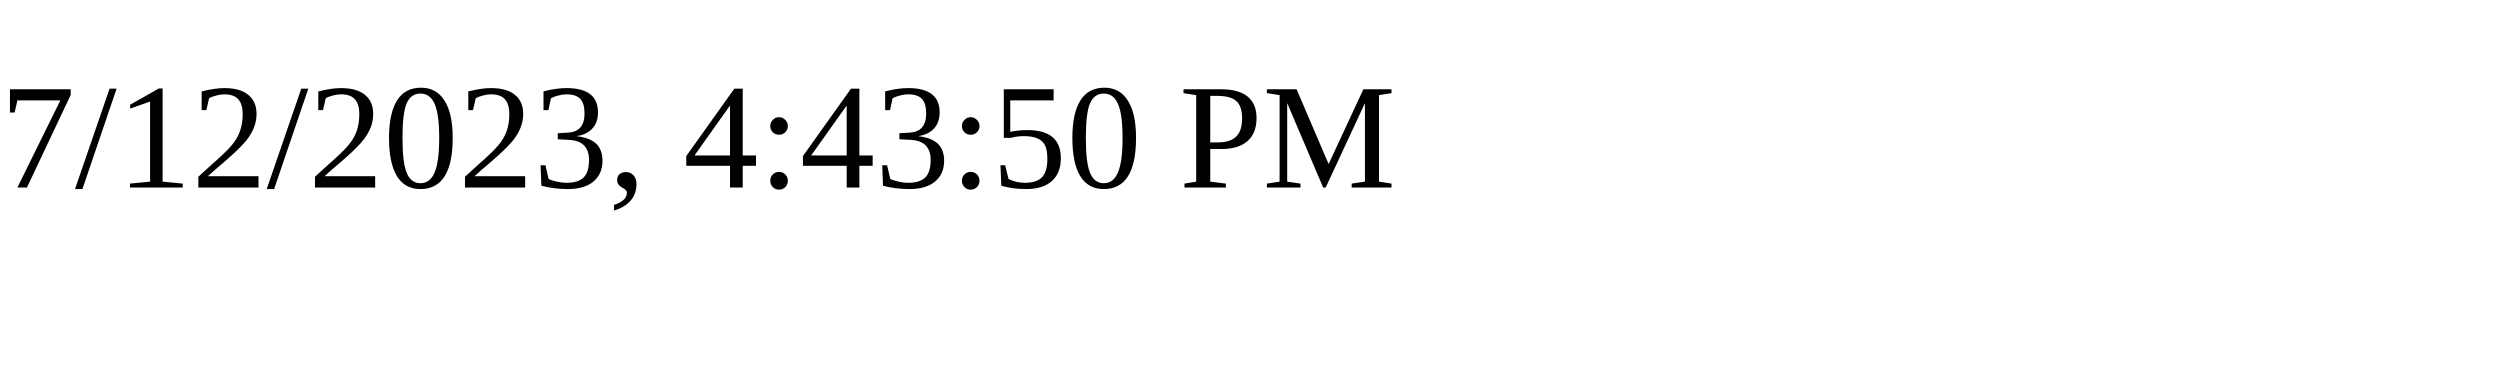
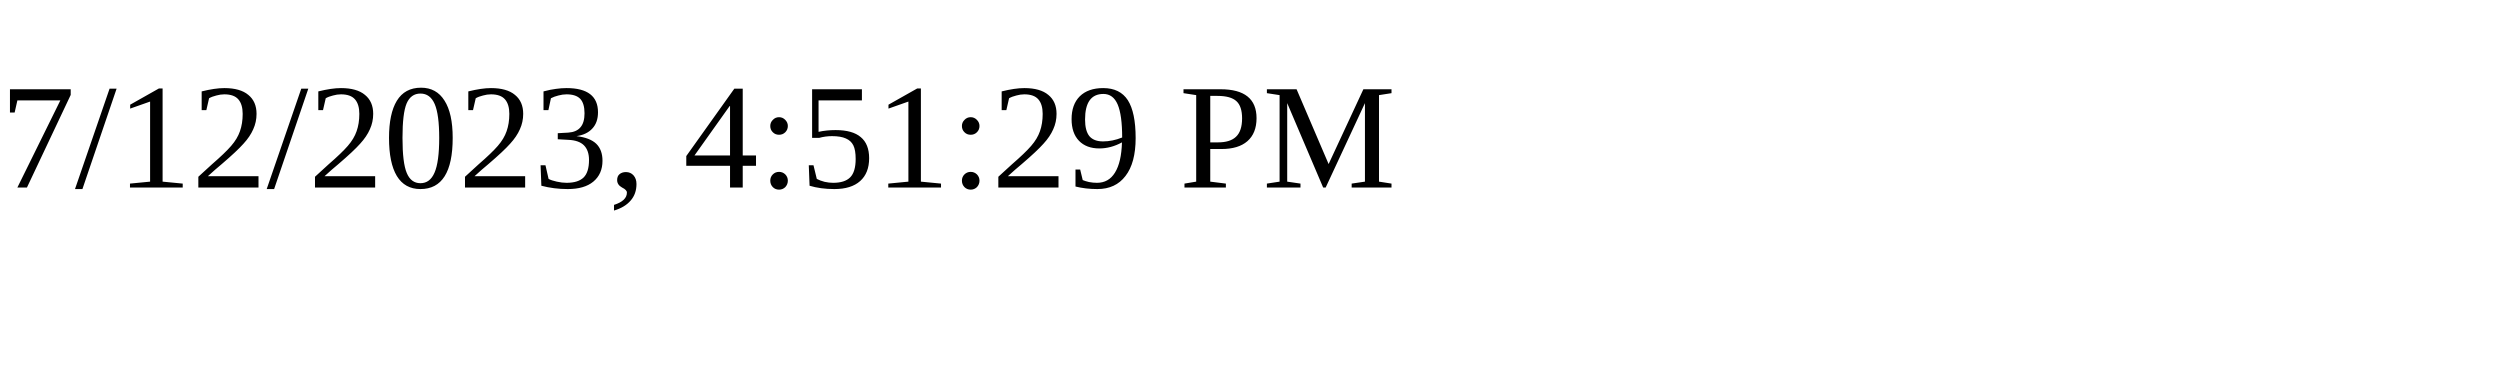
<svg xmlns="http://www.w3.org/2000/svg" height="30" width="200">
-   <text x="0" y="15">7/12/2023, 4:43:50 PM</text>
+   <text x="0" y="15">7/12/2023, 4:51:29 PM</text>
</svg>
